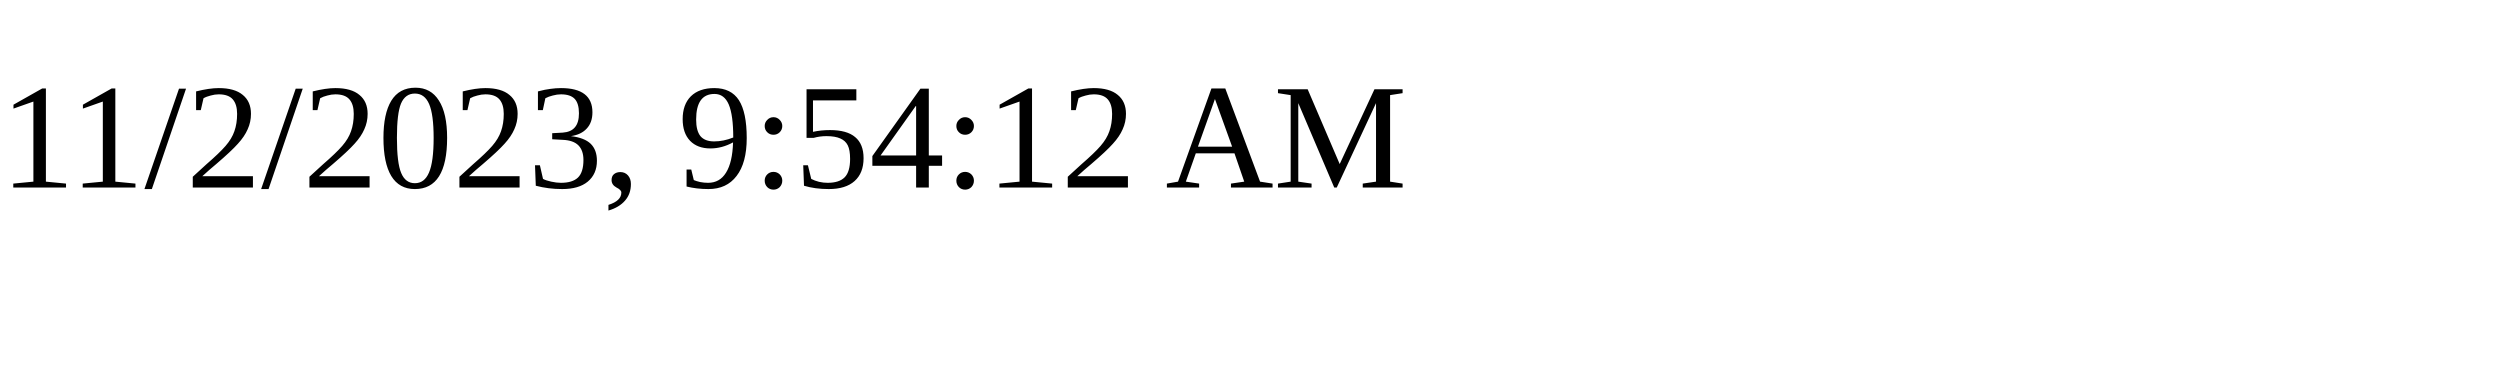
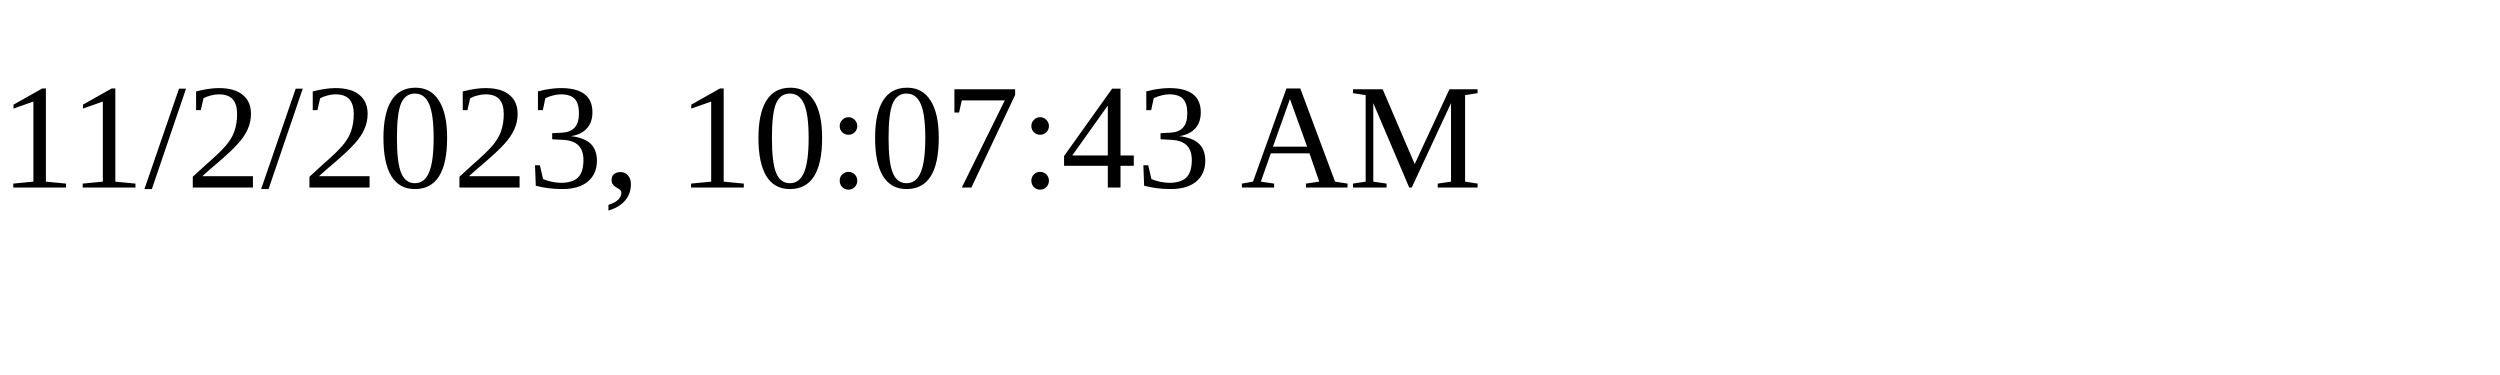
<svg xmlns="http://www.w3.org/2000/svg" height="30" width="200">
-   <text x="0" y="15">11/2/2023, 9:54:12 AM</text>
+   <text x="0" y="15">11/2/2023, 10:07:43 AM</text>
</svg>
